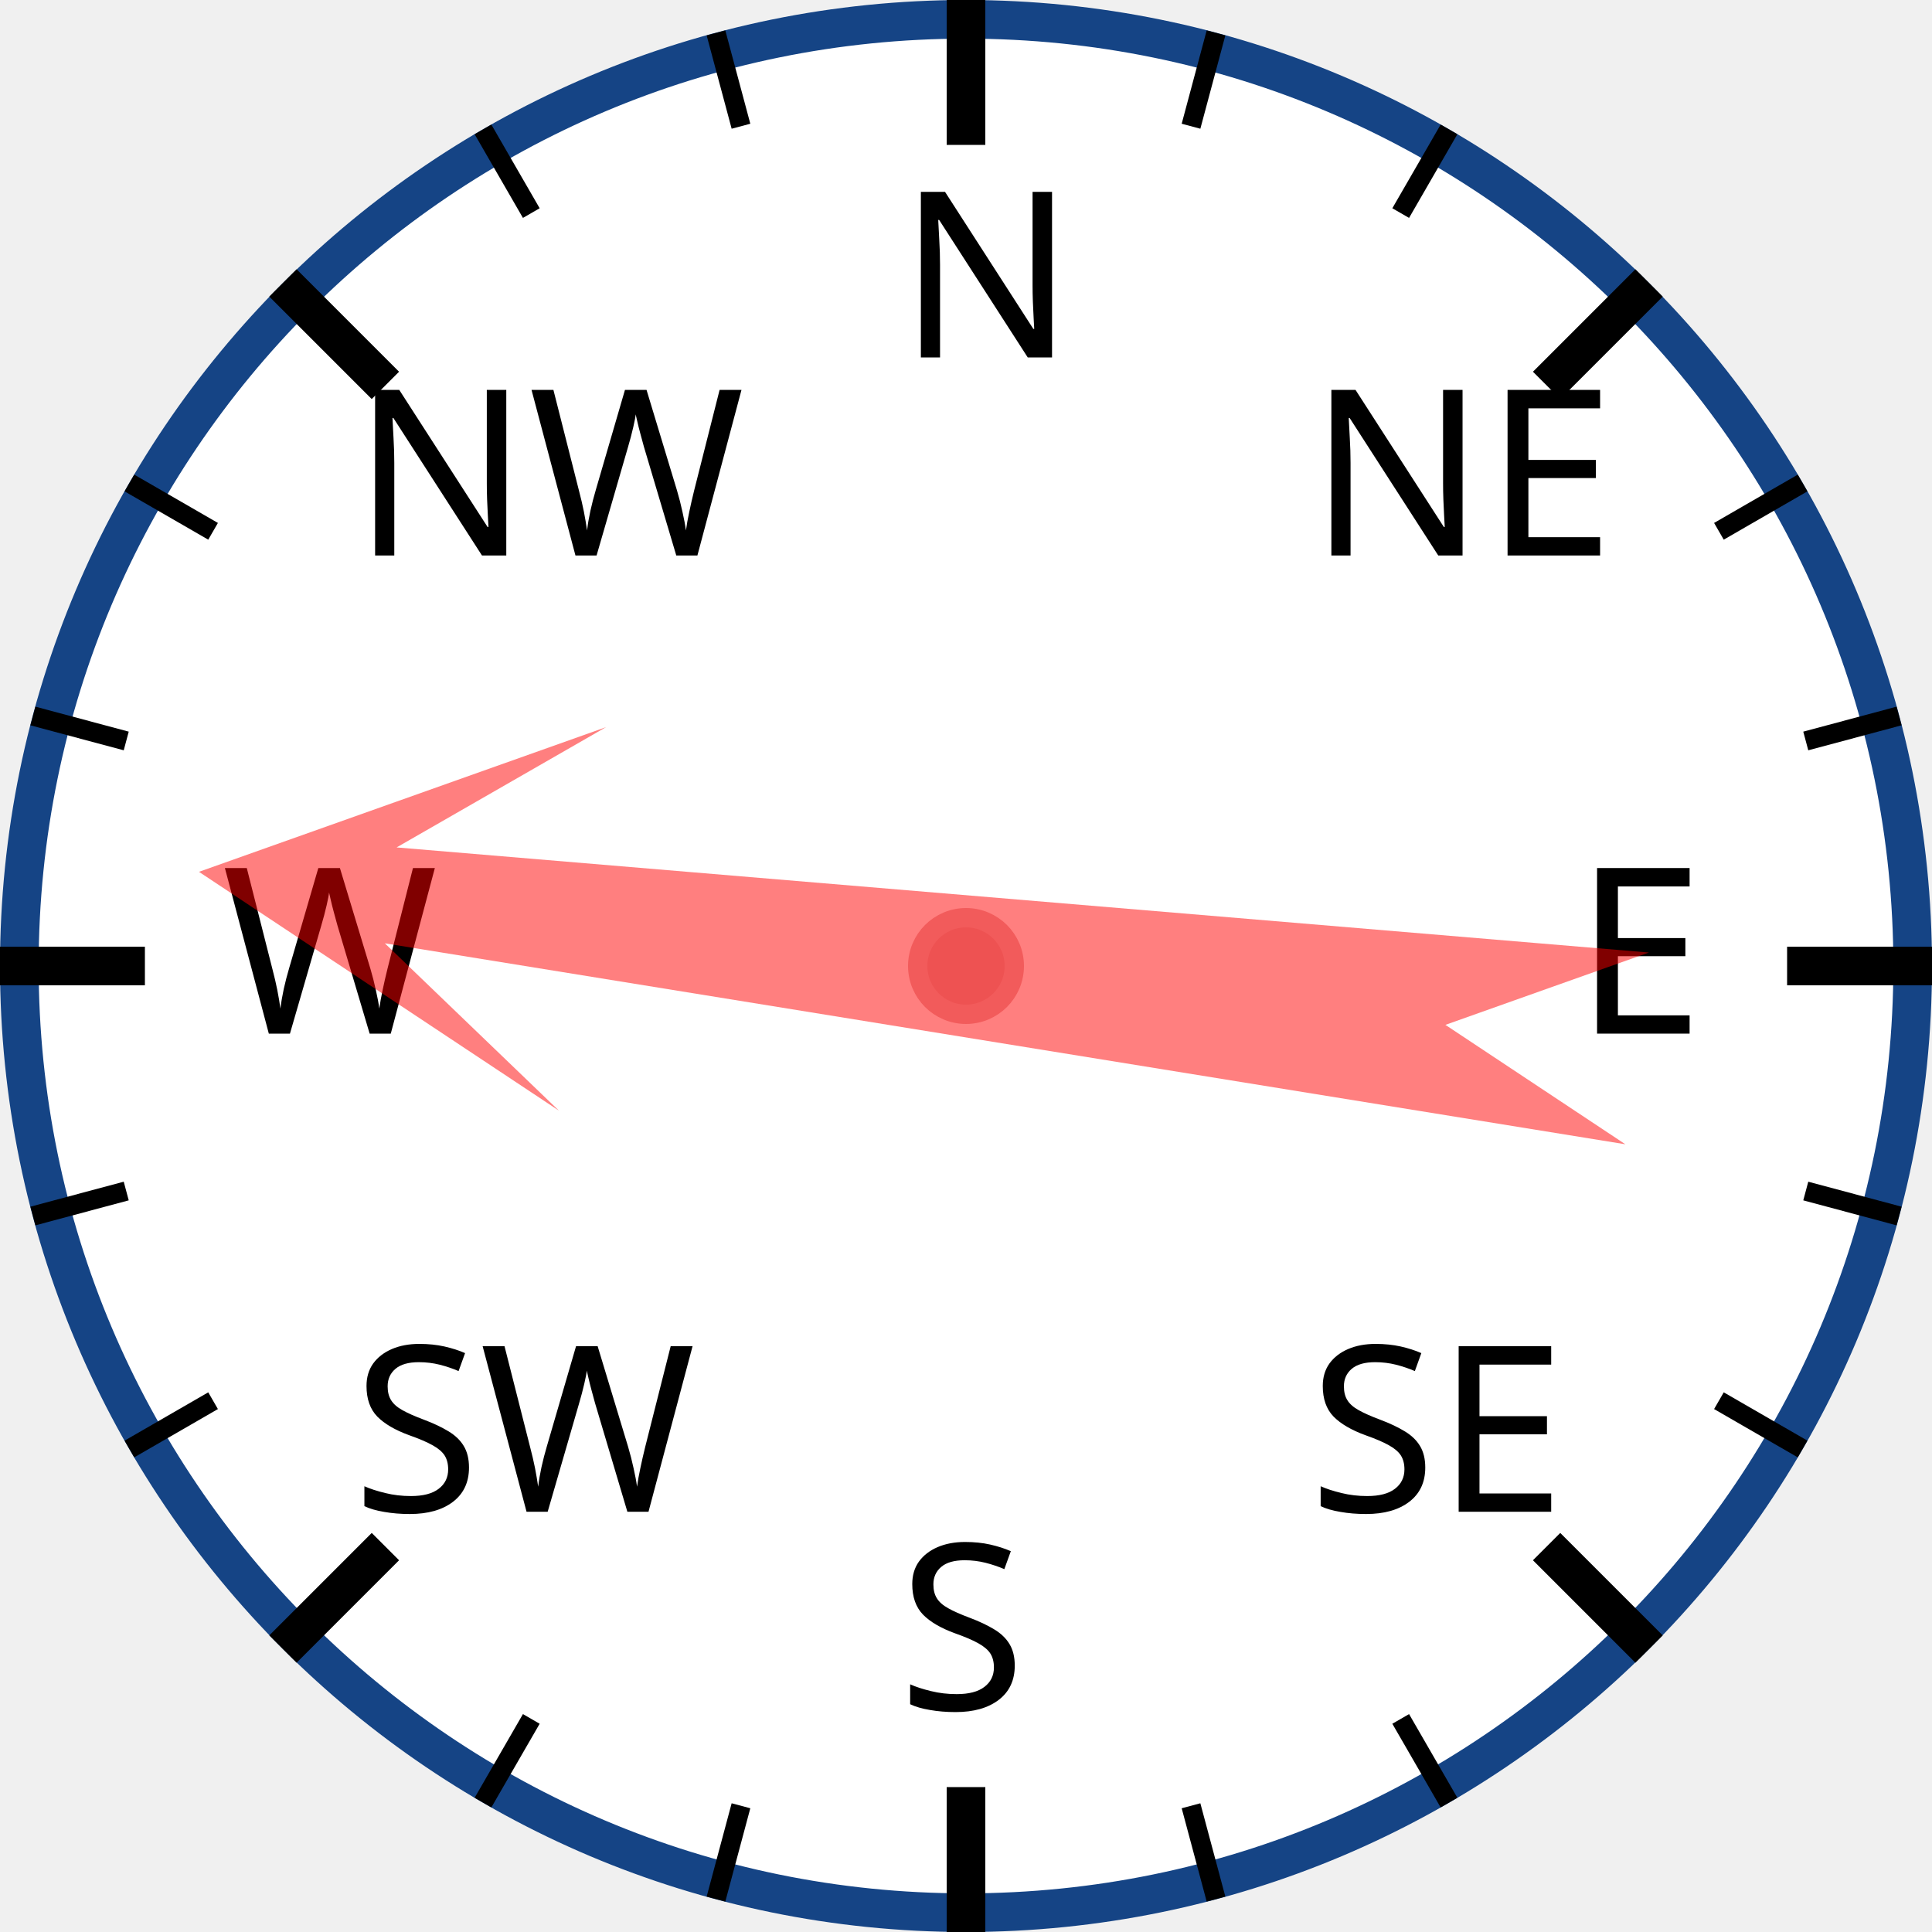
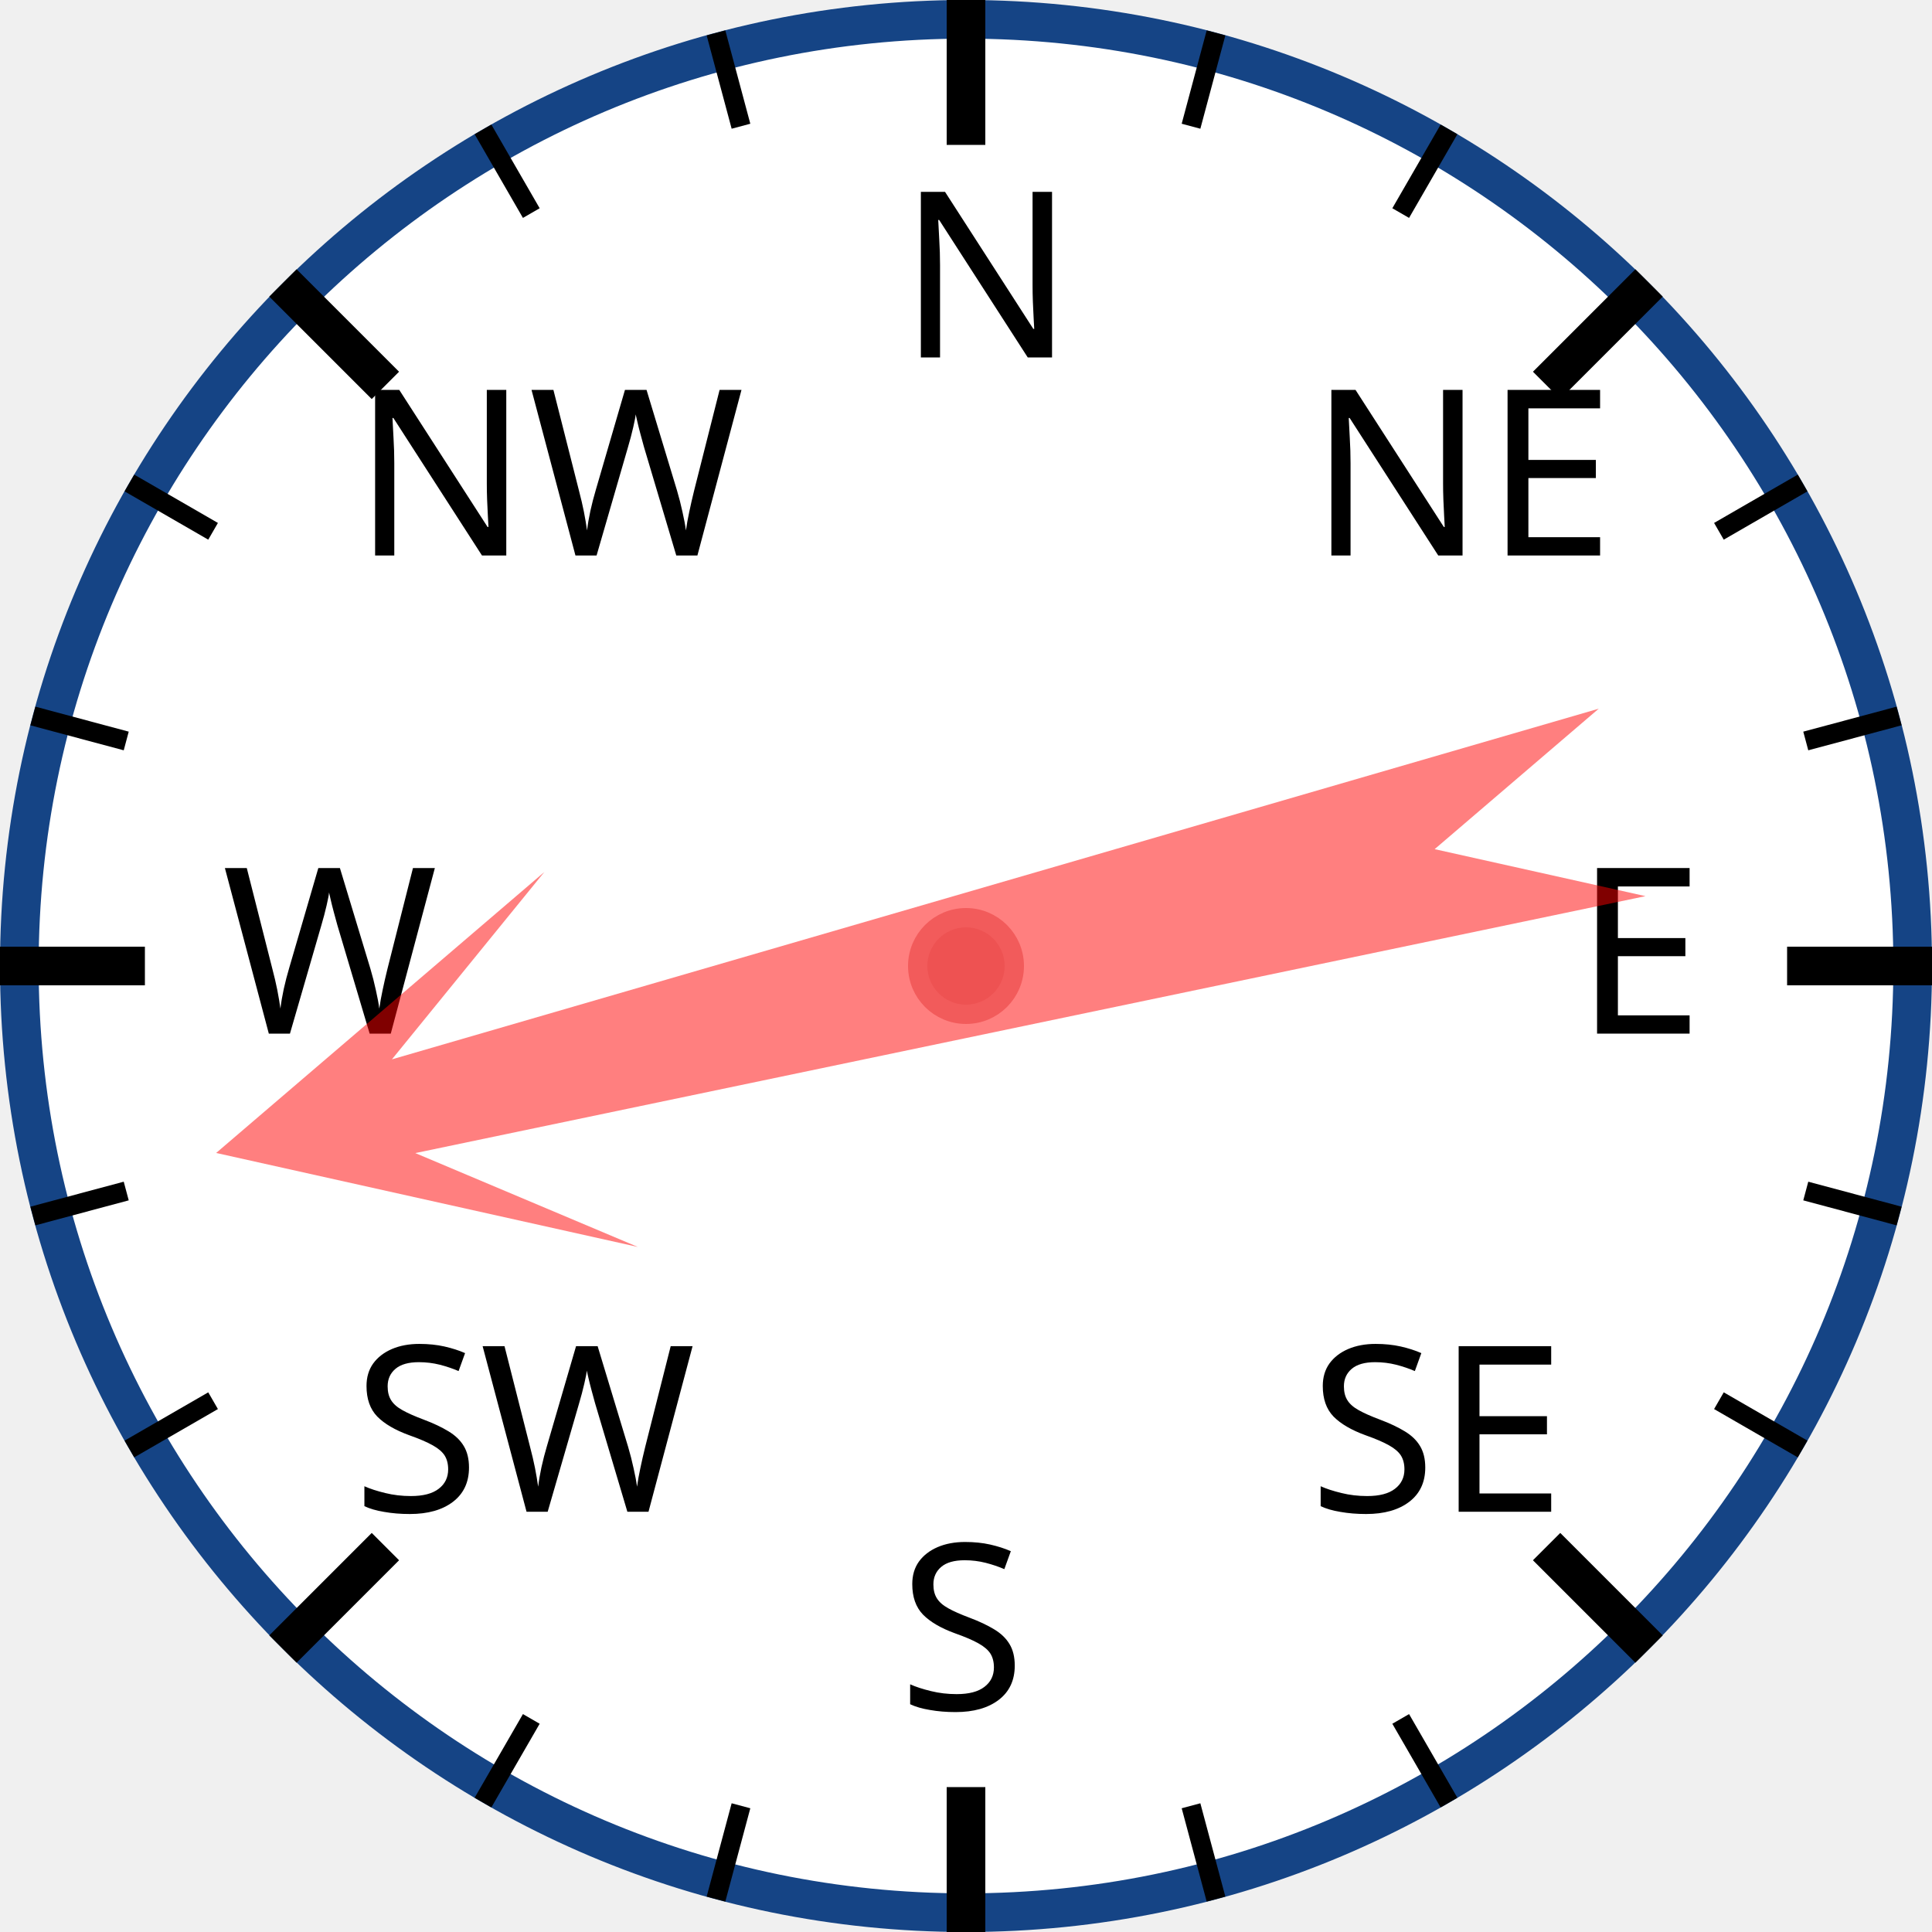
<svg xmlns="http://www.w3.org/2000/svg" width="120px" height="120px" viewBox="0 0 200 200">
  <circle cx="100" cy="100" r="98" style="fill: white; stroke: #154485; stroke-width: 4;" />
  <text x="93.0" y="37.0" style="font-family: sans-serif; font-size: 18pt;">N</text>
  <line x1="100.0" y1="0.0" x2="100.0" y2="15.0" style="stroke: black; stroke-width: 4;" />
  <line x1="74.118" y1="3.407" x2="76.706" y2="13.067" style="stroke: black; stroke-width: 2;" />
  <line x1="50" y1="13.397" x2="55" y2="22.058" style="stroke: black; stroke-width: 2;" />
  <text x="36.503" y="57.503" style="font-family: sans-serif; font-size: 18pt;">NW</text>
  <line x1="29.289" y1="29.289" x2="39.896" y2="39.896" style="stroke: black; stroke-width: 4;" />
  <line x1="13.397" y1="50" x2="22.058" y2="55" style="stroke: black; stroke-width: 2;" />
  <line x1="3.407" y1="74.118" x2="13.067" y2="76.706" style="stroke: black; stroke-width: 2;" />
  <text x="23.0" y="107.0" style="font-family: sans-serif; font-size: 18pt;">W</text>
  <line x1="0.0" y1="100.0" x2="15.0" y2="100.0" style="stroke: black; stroke-width: 4;" />
  <line x1="3.407" y1="125.882" x2="13.067" y2="123.294" style="stroke: black; stroke-width: 2;" />
  <line x1="13.397" y1="150" x2="22.058" y2="145" style="stroke: black; stroke-width: 2;" />
  <text x="36.503" y="156.497" style="font-family: sans-serif; font-size: 18pt;">SW</text>
  <line x1="29.289" y1="170.711" x2="39.896" y2="160.104" style="stroke: black; stroke-width: 4;" />
  <line x1="50" y1="186.603" x2="55" y2="177.942" style="stroke: black; stroke-width: 2;" />
  <line x1="74.118" y1="196.593" x2="76.706" y2="186.933" style="stroke: black; stroke-width: 2;" />
  <text x="93" y="177.0" style="font-family: sans-serif; font-size: 18pt;">S</text>
  <line x1="100" y1="200.0" x2="100" y2="185.0" style="stroke: black; stroke-width: 4;" />
  <line x1="125.882" y1="196.593" x2="123.294" y2="186.933" style="stroke: black; stroke-width: 2;" />
  <line x1="150.0" y1="186.603" x2="145.0" y2="177.942" style="stroke: black; stroke-width: 2;" />
  <text x="135.497" y="156.497" style="font-family: sans-serif; font-size: 18pt;">SE</text>
  <line x1="170.711" y1="170.711" x2="160.104" y2="160.104" style="stroke: black; stroke-width: 4;" />
  <line x1="186.603" y1="150" x2="177.942" y2="145" style="stroke: black; stroke-width: 2;" />
  <line x1="196.593" y1="125.882" x2="186.933" y2="123.294" style="stroke: black; stroke-width: 2;" />
  <text x="163.0" y="107" style="font-family: sans-serif; font-size: 18pt;">E</text>
  <line x1="200.0" y1="100" x2="185.0" y2="100" style="stroke: black; stroke-width: 4;" />
  <line x1="196.593" y1="74.118" x2="186.933" y2="76.706" style="stroke: black; stroke-width: 2;" />
  <line x1="186.603" y1="50" x2="177.942" y2="55" style="stroke: black; stroke-width: 2;" />
  <text x="135.497" y="57.503" style="font-family: sans-serif; font-size: 18pt;">NE</text>
  <line x1="170.711" y1="29.289" x2="160.104" y2="39.896" style="stroke: black; stroke-width: 4;" />
  <line x1="150" y1="13.397" x2="145" y2="22.058" style="stroke: black; stroke-width: 2;" />
  <line x1="125.882" y1="3.407" x2="123.294" y2="13.067" style="stroke: black; stroke-width: 2;" />
-   <polygon points="100 20 120 60 105 40 110 170 100 150 90 170 95 40 80 60" style="fill: red; fill-opacity: 0.5;" transform="rotate(277,100,100)" />
+   <polygon points="100 20 120 60 105 40 110 170 100 150 90 170 95 40 80 60" style="fill: red; fill-opacity: 0.5;" transform="rotate(256,100,100)" />
  <circle cx="100" cy="100" r="5" style="fill: #EE5252; stroke: #F25B5B; stroke-width: 2;" />
</svg>
